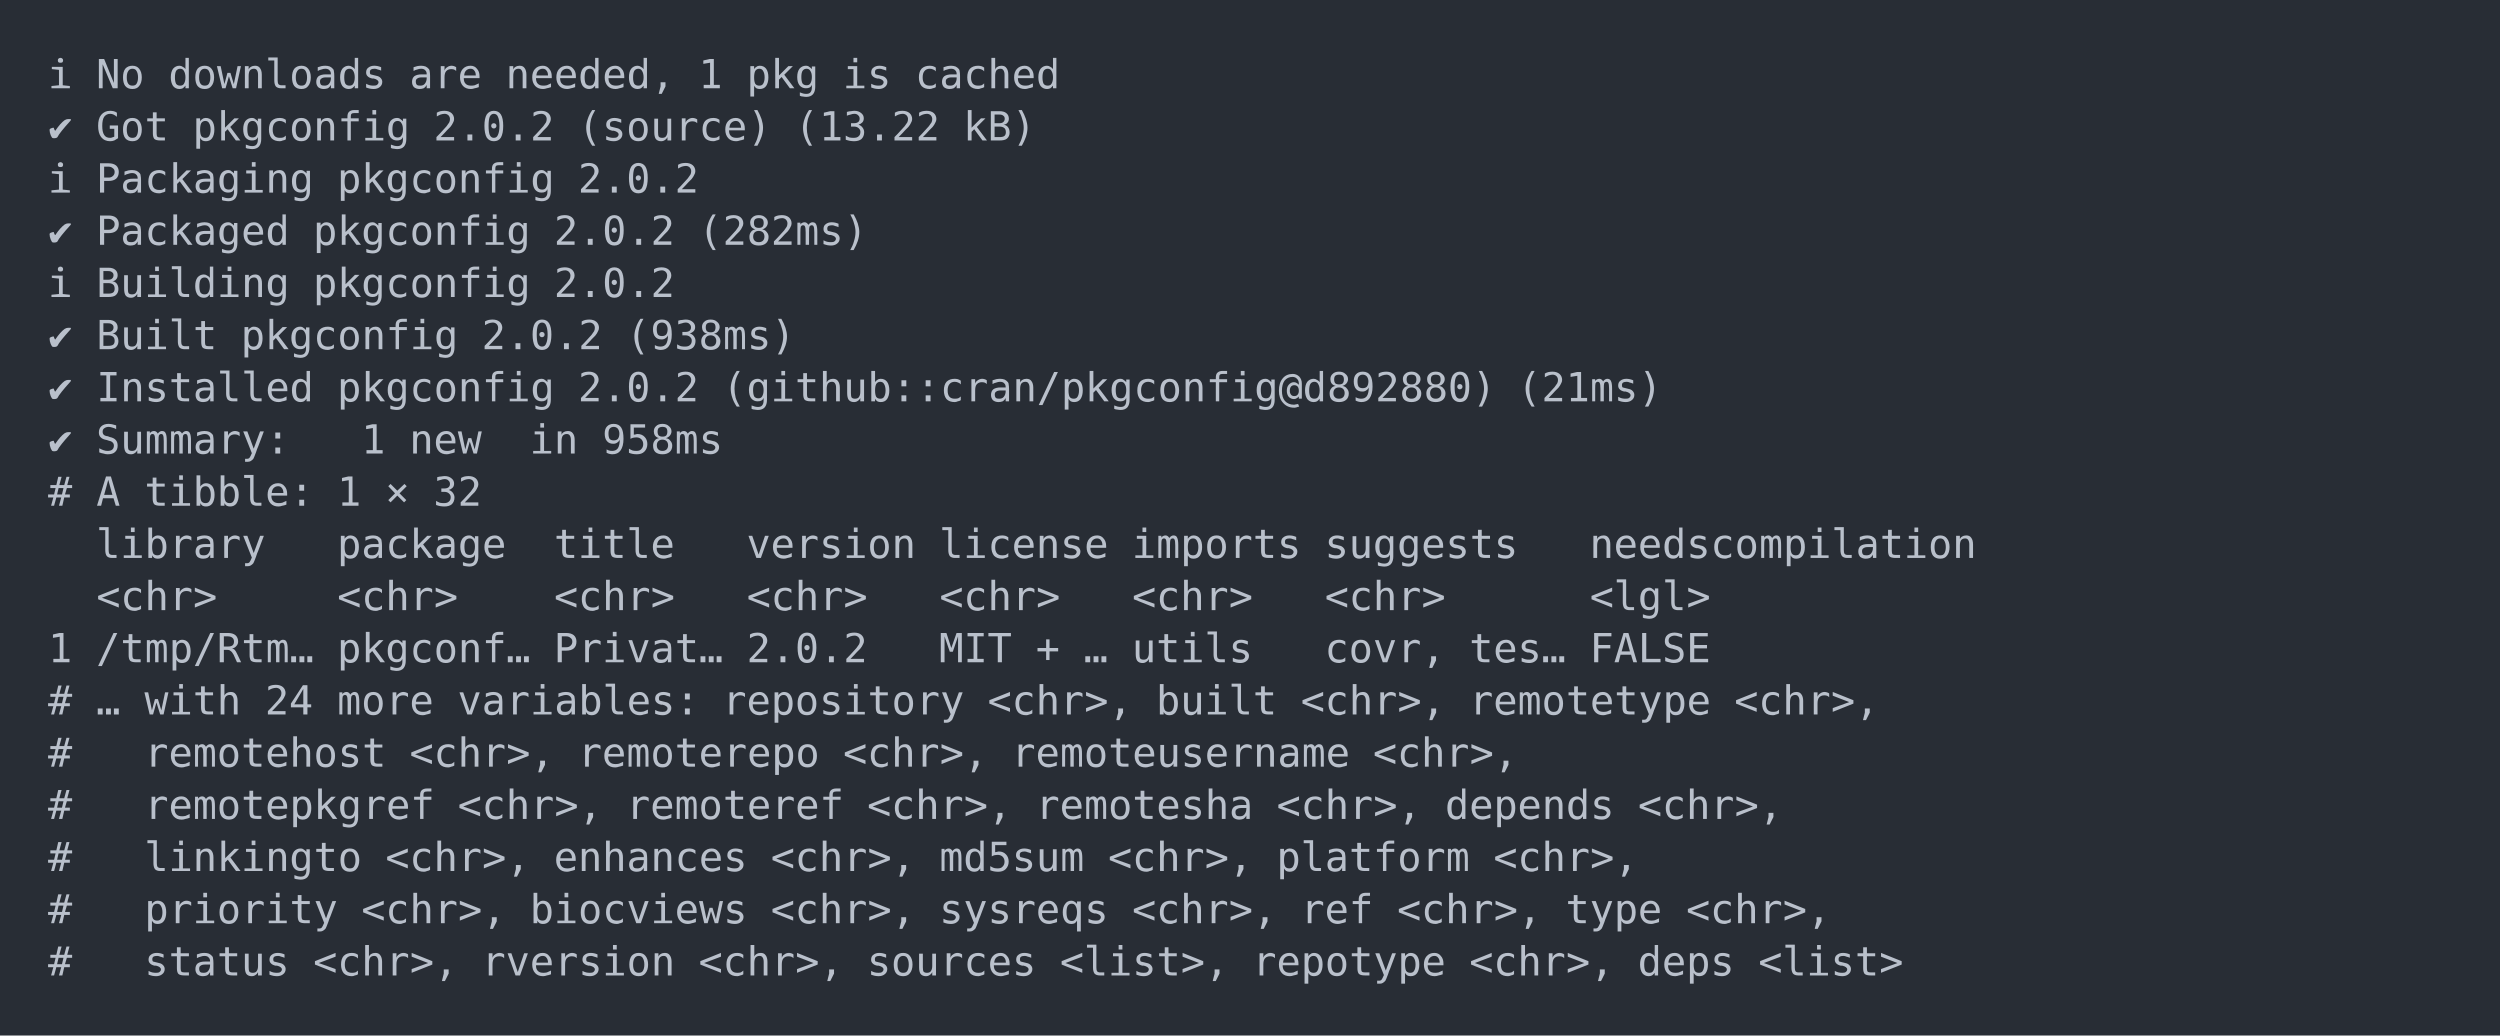
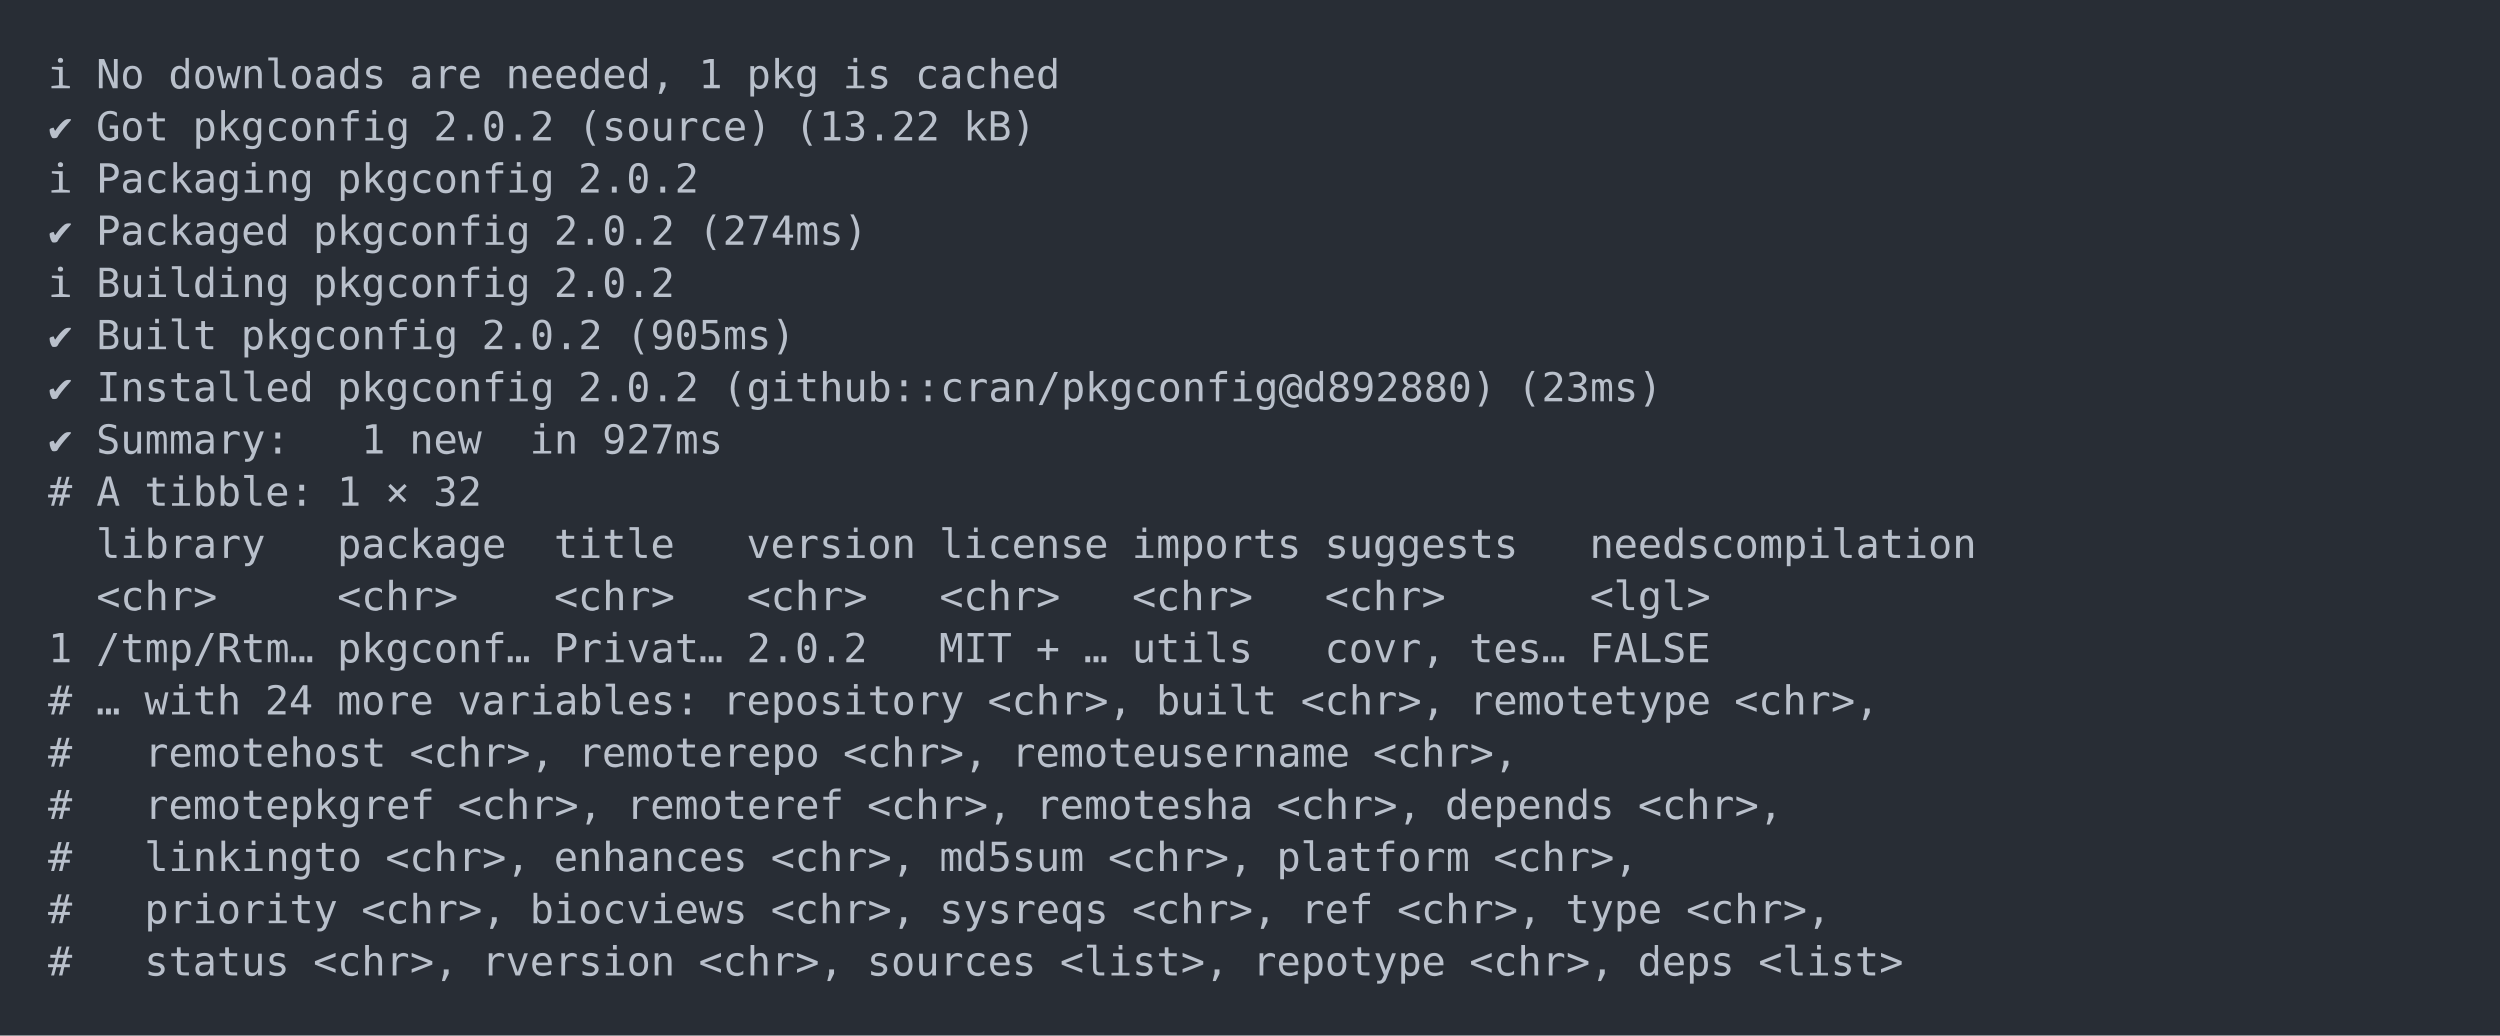
<svg xmlns="http://www.w3.org/2000/svg" xmlns:xlink="http://www.w3.org/1999/xlink" width="1040" height="430.78">
  <rect width="1040" height="430.78" rx="0" ry="0" class="a" />
  <svg height="390.78" viewBox="0 0 100 39.078" width="1000" x="20" y="20">
    <style>.a{fill:rgb(40,45,53)}.b{font-family:'Fira Code',Monaco,Consolas,Menlo,'Bitstream Vera Sans Mono','Powerline Symbols',monospace}.c{fill:transparent}.d{fill:rgb(185,192,203);white-space:pre}</style>
    <g font-family="'Fira Code',Monaco,Consolas,Menlo,'Bitstream Vera Sans Mono','Powerline Symbols',monospace" font-size="1.67" class="b">
      <defs>
        <symbol id="a">
          <rect height="19" width="100" x="0" y="0" class="c" />
        </symbol>
      </defs>
      <rect height="39.078" width="100" class="a" />
      <svg x="0" y="0" width="100">
        <svg x="0">
          <use xlink:href="#a" />
          <text x="0" y="1.67" class="d">ℹ</text>
          <text x="2.004" y="1.67" class="d">No</text>
          <text x="5.01" y="1.67" class="d">downloads</text>
          <text x="15.03" y="1.67" class="d">are</text>
          <text x="19.038" y="1.67" class="d">needed,</text>
          <text x="27.054" y="1.67" class="d">1</text>
          <text x="29.058" y="1.67" class="d">pkg</text>
          <text x="33.066" y="1.67" class="d">is</text>
          <text x="36.072" y="1.67" class="d">cached</text>
          <text x="0" y="3.841" class="d">✔</text>
          <text x="2.004" y="3.841" class="d">Got</text>
          <text x="6.012" y="3.841" class="d">pkgconfig</text>
          <text x="16.032" y="3.841" class="d">2.0.2</text>
          <text x="22.044" y="3.841" class="d">(source)</text>
          <text x="31.062" y="3.841" class="d">(13.22</text>
          <text x="38.076" y="3.841" class="d">kB)</text>
          <text x="0" y="6.012" class="d">ℹ</text>
          <text x="2.004" y="6.012" class="d">Packaging</text>
          <text x="12.024" y="6.012" class="d">pkgconfig</text>
          <text x="22.044" y="6.012" class="d">2.0.2</text>
          <text x="0" y="8.183" class="d">✔</text>
          <text x="2.004" y="8.183" class="d">Packaged</text>
          <text x="11.022" y="8.183" class="d">pkgconfig</text>
          <text x="21.042" y="8.183" class="d">2.0.2</text>
-           <text x="27.054" y="8.183" class="d">(282ms)</text>
+           <text x="27.054" y="8.183" class="d">(274ms)</text>
          <text x="0" y="10.354" class="d">ℹ</text>
          <text x="2.004" y="10.354" class="d">Building</text>
          <text x="11.022" y="10.354" class="d">pkgconfig</text>
          <text x="21.042" y="10.354" class="d">2.0.2</text>
          <text x="0" y="12.525" class="d">✔</text>
          <text x="2.004" y="12.525" class="d">Built</text>
          <text x="8.016" y="12.525" class="d">pkgconfig</text>
          <text x="18.036" y="12.525" class="d">2.0.2</text>
-           <text x="24.048" y="12.525" class="d">(938ms)</text>
+           <text x="24.048" y="12.525" class="d">(905ms)</text>
          <text x="0" y="14.696" class="d">✔</text>
          <text x="2.004" y="14.696" class="d">Installed</text>
          <text x="12.024" y="14.696" class="d">pkgconfig</text>
          <text x="22.044" y="14.696" class="d">2.0.2</text>
          <text x="28.056" y="14.696" class="d">(github::cran/pkgconfig@d892880)</text>
-           <text x="61.122" y="14.696" class="d">(21ms)</text>
+           <text x="61.122" y="14.696" class="d">(23ms)</text>
          <text x="0" y="16.867" class="d">✔</text>
          <text x="2.004" y="16.867" class="d">Summary:</text>
          <text x="13.026" y="16.867" class="d">1</text>
          <text x="15.03" y="16.867" class="d">new</text>
          <text x="20.04" y="16.867" class="d">in</text>
-           <text x="23.046" y="16.867" class="d">958ms</text>
+           <text x="23.046" y="16.867" class="d">927ms</text>
          <text x="0" y="19.038" class="d">#</text>
          <text x="2.004" y="19.038" class="d">A</text>
          <text x="4.008" y="19.038" class="d">tibble:</text>
          <text x="12.024" y="19.038" class="d">1</text>
          <text x="14.028" y="19.038" class="d">×</text>
          <text x="16.032" y="19.038" class="d">32</text>
          <text x="2.004" y="21.209" class="d">library</text>
          <text x="12.024" y="21.209" class="d">package</text>
          <text x="21.042" y="21.209" class="d">title</text>
          <text x="29.058" y="21.209" class="d">version</text>
          <text x="37.074" y="21.209" class="d">license</text>
          <text x="45.09" y="21.209" class="d">imports</text>
          <text x="53.106" y="21.209" class="d">suggests</text>
          <text x="64.128" y="21.209" class="d">needscompilation</text>
          <text x="2.004" y="23.38" class="d">&lt;chr&gt;</text>
          <text x="12.024" y="23.38" class="d">&lt;chr&gt;</text>
          <text x="21.042" y="23.38" class="d">&lt;chr&gt;</text>
          <text x="29.058" y="23.38" class="d">&lt;chr&gt;</text>
          <text x="37.074" y="23.38" class="d">&lt;chr&gt;</text>
          <text x="45.09" y="23.38" class="d">&lt;chr&gt;</text>
          <text x="53.106" y="23.38" class="d">&lt;chr&gt;</text>
          <text x="64.128" y="23.38" class="d">&lt;lgl&gt;</text>
          <text x="0" y="25.551" class="d">1</text>
          <text x="2.004" y="25.551" class="d">/tmp/Rtm…</text>
          <text x="12.024" y="25.551" class="d">pkgconf…</text>
          <text x="21.042" y="25.551" class="d">Privat…</text>
          <text x="29.058" y="25.551" class="d">2.0.2</text>
          <text x="37.074" y="25.551" class="d">MIT</text>
          <text x="41.082" y="25.551" class="d">+</text>
          <text x="43.086" y="25.551" class="d">…</text>
          <text x="45.09" y="25.551" class="d">utils</text>
          <text x="53.106" y="25.551" class="d">covr,</text>
          <text x="59.118" y="25.551" class="d">tes…</text>
          <text x="64.128" y="25.551" class="d">FALSE</text>
          <text x="0" y="27.722" class="d">#</text>
          <text x="2.004" y="27.722" class="d">…</text>
          <text x="4.008" y="27.722" class="d">with</text>
          <text x="9.018" y="27.722" class="d">24</text>
          <text x="12.024" y="27.722" class="d">more</text>
          <text x="17.034" y="27.722" class="d">variables:</text>
          <text x="28.056" y="27.722" class="d">repository</text>
          <text x="39.078" y="27.722" class="d">&lt;chr&gt;,</text>
          <text x="46.092" y="27.722" class="d">built</text>
          <text x="52.104" y="27.722" class="d">&lt;chr&gt;,</text>
          <text x="59.118" y="27.722" class="d">remotetype</text>
          <text x="70.14" y="27.722" class="d">&lt;chr&gt;,</text>
          <text x="0" y="29.893" class="d">#</text>
          <text x="4.008" y="29.893" class="d">remotehost</text>
          <text x="15.03" y="29.893" class="d">&lt;chr&gt;,</text>
          <text x="22.044" y="29.893" class="d">remoterepo</text>
          <text x="33.066" y="29.893" class="d">&lt;chr&gt;,</text>
          <text x="40.08" y="29.893" class="d">remoteusername</text>
          <text x="55.11" y="29.893" class="d">&lt;chr&gt;,</text>
          <text x="0" y="32.064" class="d">#</text>
          <text x="4.008" y="32.064" class="d">remotepkgref</text>
          <text x="17.034" y="32.064" class="d">&lt;chr&gt;,</text>
          <text x="24.048" y="32.064" class="d">remoteref</text>
          <text x="34.068" y="32.064" class="d">&lt;chr&gt;,</text>
          <text x="41.082" y="32.064" class="d">remotesha</text>
          <text x="51.102" y="32.064" class="d">&lt;chr&gt;,</text>
          <text x="58.116" y="32.064" class="d">depends</text>
          <text x="66.132" y="32.064" class="d">&lt;chr&gt;,</text>
          <text x="0" y="34.235" class="d">#</text>
          <text x="4.008" y="34.235" class="d">linkingto</text>
          <text x="14.028" y="34.235" class="d">&lt;chr&gt;,</text>
          <text x="21.042" y="34.235" class="d">enhances</text>
          <text x="30.06" y="34.235" class="d">&lt;chr&gt;,</text>
          <text x="37.074" y="34.235" class="d">md5sum</text>
          <text x="44.088" y="34.235" class="d">&lt;chr&gt;,</text>
          <text x="51.102" y="34.235" class="d">platform</text>
          <text x="60.12" y="34.235" class="d">&lt;chr&gt;,</text>
          <text x="0" y="36.406" class="d">#</text>
          <text x="4.008" y="36.406" class="d">priority</text>
          <text x="13.026" y="36.406" class="d">&lt;chr&gt;,</text>
          <text x="20.04" y="36.406" class="d">biocviews</text>
          <text x="30.06" y="36.406" class="d">&lt;chr&gt;,</text>
          <text x="37.074" y="36.406" class="d">sysreqs</text>
          <text x="45.09" y="36.406" class="d">&lt;chr&gt;,</text>
          <text x="52.104" y="36.406" class="d">ref</text>
          <text x="56.112" y="36.406" class="d">&lt;chr&gt;,</text>
          <text x="63.126" y="36.406" class="d">type</text>
          <text x="68.136" y="36.406" class="d">&lt;chr&gt;,</text>
          <text x="0" y="38.577" class="d">#</text>
          <text x="4.008" y="38.577" class="d">status</text>
          <text x="11.022" y="38.577" class="d">&lt;chr&gt;,</text>
          <text x="18.036" y="38.577" class="d">rversion</text>
          <text x="27.054" y="38.577" class="d">&lt;chr&gt;,</text>
          <text x="34.068" y="38.577" class="d">sources</text>
          <text x="42.084" y="38.577" class="d">&lt;list&gt;,</text>
          <text x="50.1" y="38.577" class="d">repotype</text>
          <text x="59.118" y="38.577" class="d">&lt;chr&gt;,</text>
          <text x="66.132" y="38.577" class="d">deps</text>
          <text x="71.142" y="38.577" class="d">&lt;list&gt;</text>
        </svg>
      </svg>
    </g>
  </svg>
</svg>
